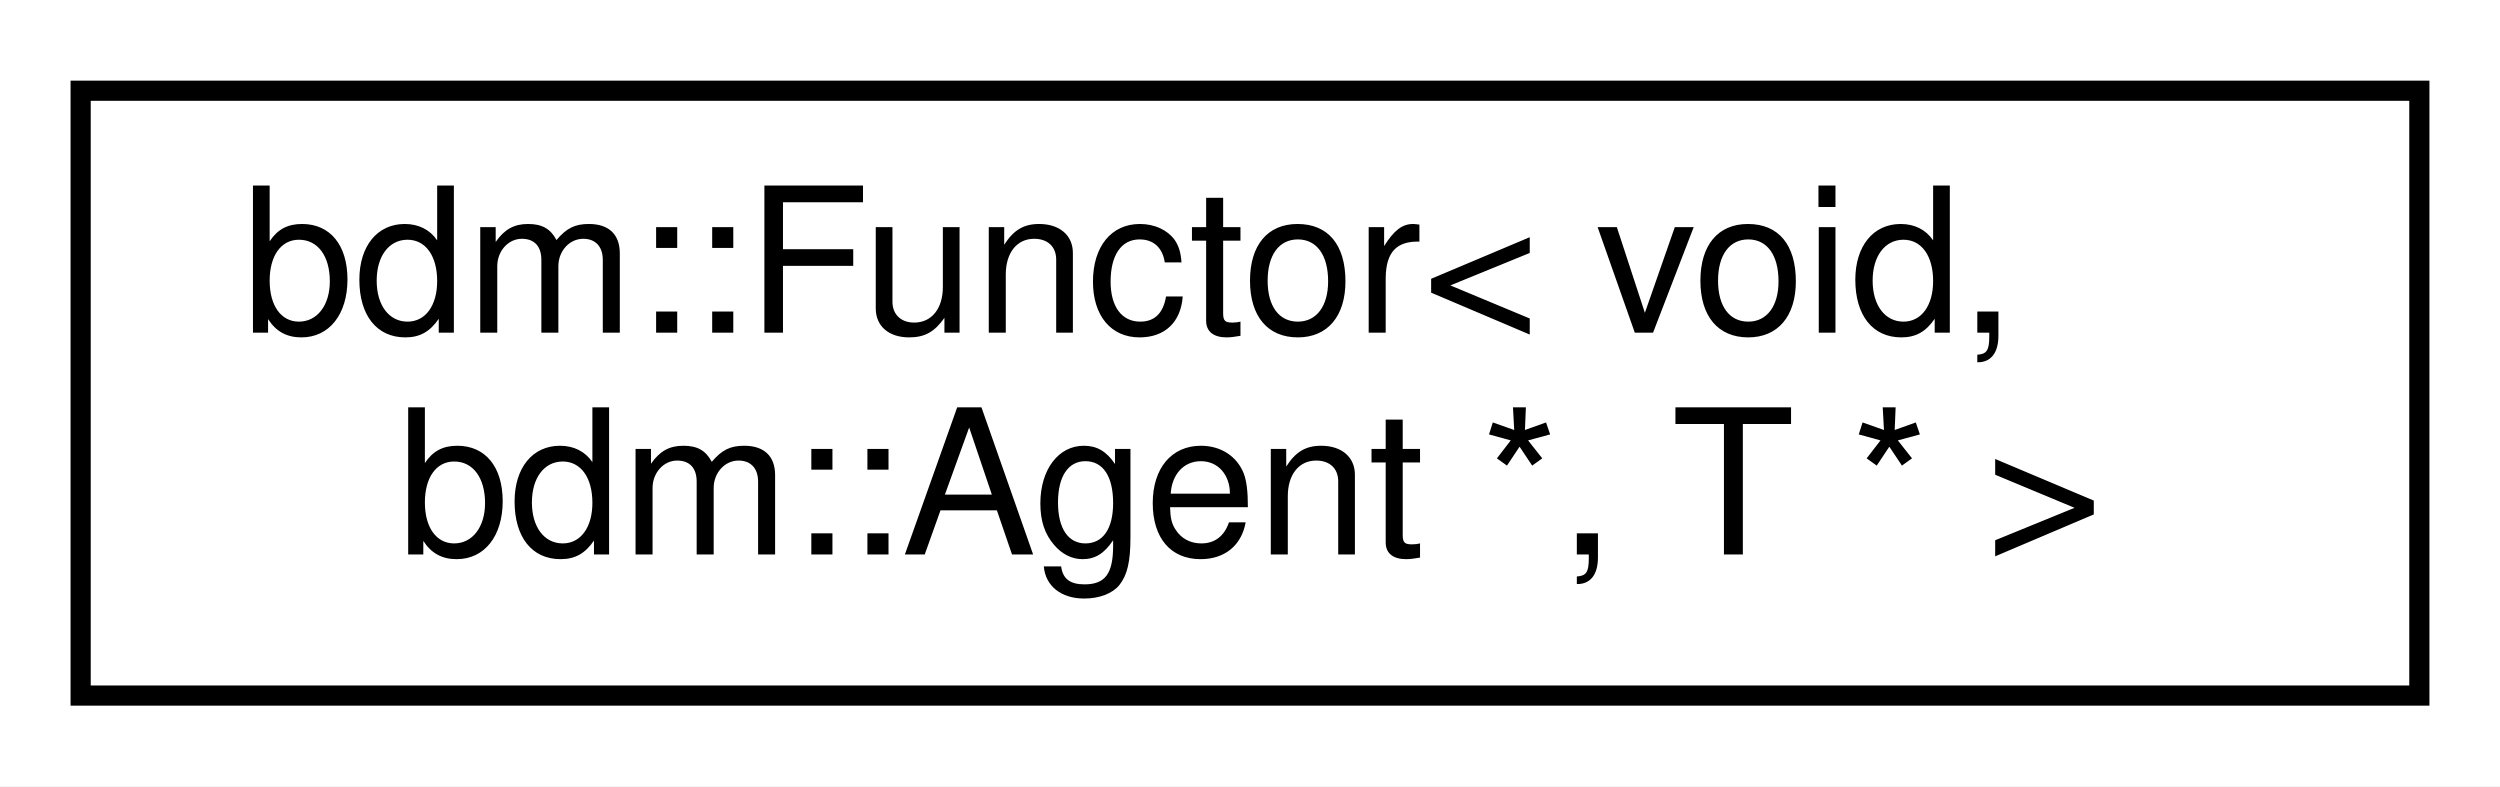
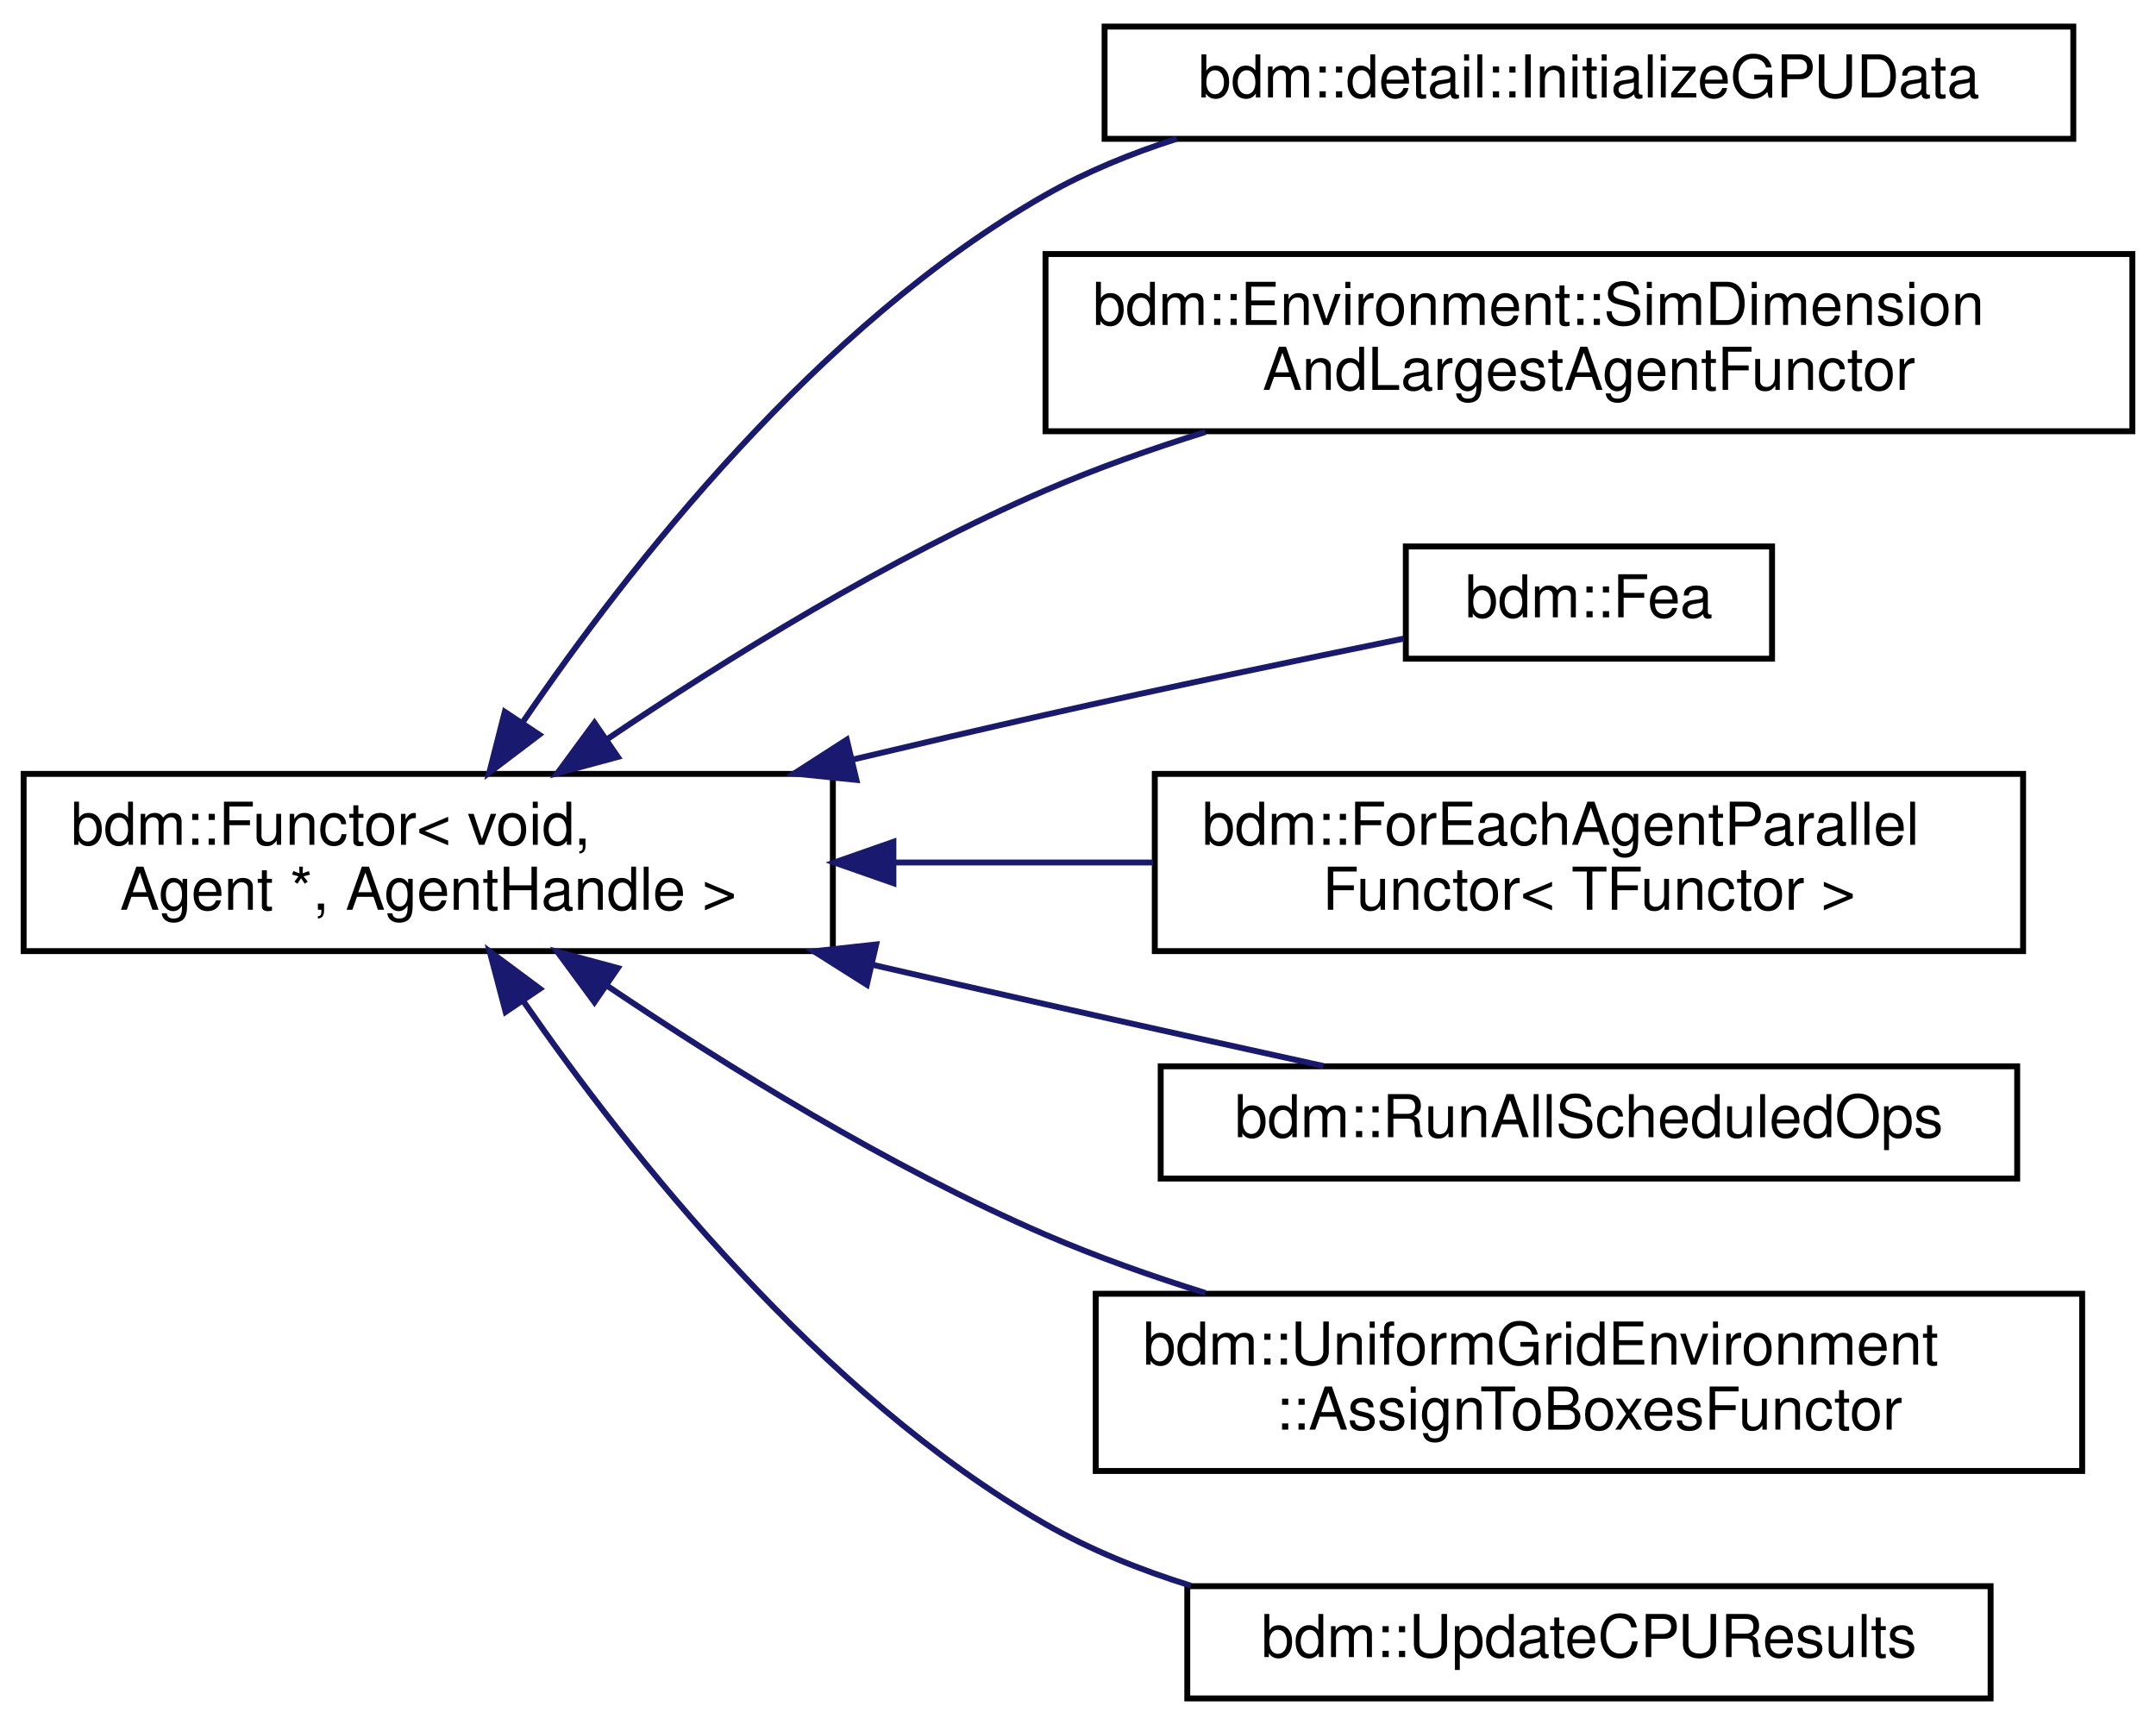
- <svg xmlns="http://www.w3.org/2000/svg" xmlns:xlink="http://www.w3.org/1999/xlink" width="124pt" height="39pt" viewBox="0.00 0.00 124.00 39.00">
-   <g id="graph0" class="graph" transform="scale(1 1) rotate(0) translate(4 35)">
-     <polygon fill="white" stroke="transparent" points="-4,4 -4,-35 120,-35 120,4 -4,4" />
+ <svg xmlns="http://www.w3.org/2000/svg" xmlns:xlink="http://www.w3.org/1999/xlink" width="365pt" height="292pt" viewBox="0.00 0.00 365.00 292.00">
+   <g id="graph0" class="graph" transform="scale(1 1) rotate(0) translate(4 288)">
+     <polygon fill="white" stroke="transparent" points="-4,4 -4,-288 361,-288 361,4 -4,4" />
    <g id="node1" class="node">
      <g id="a_node1">
        <a xlink:href="classbdm_1_1Functor.html" target="_top" xlink:title=" ">
-           <polygon fill="white" stroke="black" points="0,-0.5 0,-30.5 116,-30.5 116,-0.5 0,-0.5" />
-           <text text-anchor="start" x="8" y="-18.5" font-family="Helvetica,sans-Serif" font-size="10.00">bdm::Functor&lt; void,</text>
-           <text text-anchor="middle" x="58" y="-7.5" font-family="Helvetica,sans-Serif" font-size="10.00"> bdm::Agent *, T * &gt;</text>
+           <polygon fill="white" stroke="black" points="0,-127 0,-157 137,-157 137,-127 0,-127" />
+           <text text-anchor="start" x="8" y="-145" font-family="Helvetica,sans-Serif" font-size="10.00">bdm::Functor&lt; void,</text>
+           <text text-anchor="middle" x="68.5" y="-134" font-family="Helvetica,sans-Serif" font-size="10.00"> Agent *, AgentHandle &gt;</text>
        </a>
      </g>
    </g>
+     <g id="node2" class="node">
+       <g id="a_node2">
+         <a xlink:href="structbdm_1_1detail_1_1InitializeGPUData.html" target="_top" xlink:title=" ">
+           <polygon fill="white" stroke="black" points="183,-264.5 183,-283.5 347,-283.5 347,-264.5 183,-264.5" />
+           <text text-anchor="middle" x="265" y="-271.5" font-family="Helvetica,sans-Serif" font-size="10.00">bdm::detail::InitializeGPUData</text>
+         </a>
+       </g>
+     </g>
+     <g id="edge1" class="edge">
+       <path fill="none" stroke="midnightblue" d="M84.53,-165.8C102.35,-191.93 134.53,-233.1 173,-255 179.87,-258.91 187.45,-262.02 195.21,-264.5" />
+       <polygon fill="midnightblue" stroke="midnightblue" points="87.29,-163.63 78.84,-157.23 81.46,-167.5 87.29,-163.63" />
+     </g>
+     <g id="node3" class="node">
+       <g id="a_node3">
+         <a xlink:href="structbdm_1_1Environment_1_1SimDimensionAndLargestAgentFunctor.html" target="_top" xlink:title=" ">
+           <polygon fill="white" stroke="black" points="173,-215 173,-245 357,-245 357,-215 173,-215" />
+           <text text-anchor="start" x="181" y="-233" font-family="Helvetica,sans-Serif" font-size="10.00">bdm::Environment::SimDimension</text>
+           <text text-anchor="middle" x="265" y="-222" font-family="Helvetica,sans-Serif" font-size="10.00">AndLargestAgentFunctor</text>
+         </a>
+       </g>
+     </g>
+     <g id="edge2" class="edge">
+       <path fill="none" stroke="midnightblue" d="M98.75,-162.85C118.86,-176.4 146.59,-193.6 173,-205 181.57,-208.7 190.84,-211.99 200.07,-214.87" />
+       <polygon fill="midnightblue" stroke="midnightblue" points="100.59,-159.87 90.36,-157.11 96.64,-165.64 100.59,-159.87" />
+     </g>
+     <g id="node4" class="node">
+       <g id="a_node4">
+         <a xlink:href="structbdm_1_1Fea.html" target="_top" xlink:title=" ">
+           <polygon fill="white" stroke="black" points="234,-176.5 234,-195.5 296,-195.5 296,-176.5 234,-176.5" />
+           <text text-anchor="middle" x="265" y="-183.5" font-family="Helvetica,sans-Serif" font-size="10.00">bdm::Fea</text>
+         </a>
+       </g>
+     </g>
+     <g id="edge3" class="edge">
+       <path fill="none" stroke="midnightblue" d="M140.38,-159.43C151.29,-162.02 162.44,-164.62 173,-167 193.15,-171.54 215.9,-176.29 233.62,-179.9" />
+       <polygon fill="midnightblue" stroke="midnightblue" points="140.99,-155.98 130.45,-157.06 139.36,-162.79 140.99,-155.98" />
+     </g>
+     <g id="node5" class="node">
+       <g id="a_node5">
+         <a xlink:href="structbdm_1_1ForEachAgentParallelFunctor.html" target="_top" xlink:title=" ">
+           <polygon fill="white" stroke="black" points="191.5,-127 191.5,-157 338.5,-157 338.5,-127 191.5,-127" />
+           <text text-anchor="start" x="199.5" y="-145" font-family="Helvetica,sans-Serif" font-size="10.00">bdm::ForEachAgentParallel</text>
+           <text text-anchor="middle" x="265" y="-134" font-family="Helvetica,sans-Serif" font-size="10.00">Functor&lt; TFunctor &gt;</text>
+         </a>
+       </g>
+     </g>
+     <g id="edge4" class="edge">
+       <path fill="none" stroke="midnightblue" d="M147.61,-142C162,-142 176.97,-142 191.19,-142" />
+       <polygon fill="midnightblue" stroke="midnightblue" points="147.25,-138.5 137.25,-142 147.25,-145.5 147.25,-138.5" />
+     </g>
+     <g id="node6" class="node">
+       <g id="a_node6">
+         <a xlink:href="structbdm_1_1RunAllScheduledOps.html" target="_top" xlink:title=" ">
+           <polygon fill="white" stroke="black" points="192.5,-88.5 192.5,-107.5 337.5,-107.5 337.5,-88.5 192.5,-88.5" />
+           <text text-anchor="middle" x="265" y="-95.5" font-family="Helvetica,sans-Serif" font-size="10.00">bdm::RunAllScheduledOps</text>
+         </a>
+       </g>
+     </g>
+     <g id="edge5" class="edge">
+       <path fill="none" stroke="midnightblue" d="M143.61,-124.71C153.49,-122.43 163.49,-120.15 173,-118 188.31,-114.54 205.08,-110.84 220.01,-107.56" />
+       <polygon fill="midnightblue" stroke="midnightblue" points="142.75,-121.31 133.79,-126.97 144.33,-128.13 142.75,-121.31" />
+     </g>
+     <g id="node7" class="node">
+       <g id="a_node7">
+         <a xlink:href="structbdm_1_1UniformGridEnvironment_1_1AssignToBoxesFunctor.html" target="_top" xlink:title=" ">
+           <polygon fill="white" stroke="black" points="181.5,-39 181.5,-69 348.5,-69 348.5,-39 181.5,-39" />
+           <text text-anchor="start" x="189.5" y="-57" font-family="Helvetica,sans-Serif" font-size="10.00">bdm::UniformGridEnvironment</text>
+           <text text-anchor="middle" x="265" y="-46" font-family="Helvetica,sans-Serif" font-size="10.00">::AssignToBoxesFunctor</text>
+         </a>
+       </g>
+     </g>
+     <g id="edge6" class="edge">
+       <path fill="none" stroke="midnightblue" d="M98.75,-121.15C118.86,-107.6 146.59,-90.4 173,-79 181.57,-75.3 190.84,-72.01 200.07,-69.13" />
+       <polygon fill="midnightblue" stroke="midnightblue" points="96.64,-118.36 90.36,-126.89 100.59,-124.13 96.64,-118.36" />
+     </g>
+     <g id="node8" class="node">
+       <g id="a_node8">
+         <a xlink:href="structbdm_1_1UpdateCPUResults.html" target="_top" xlink:title=" ">
+           <polygon fill="white" stroke="black" points="197,-0.5 197,-19.5 333,-19.5 333,-0.5 197,-0.5" />
+           <text text-anchor="middle" x="265" y="-7.5" font-family="Helvetica,sans-Serif" font-size="10.00">bdm::UpdateCPUResults</text>
+         </a>
+       </g>
+     </g>
+     <g id="edge7" class="edge">
+       <path fill="none" stroke="midnightblue" d="M84.62,-118.49C102.52,-92.65 134.78,-51.91 173,-30 180.58,-25.66 189.01,-22.25 197.59,-19.59" />
+       <polygon fill="midnightblue" stroke="midnightblue" points="81.6,-116.71 78.9,-126.95 87.4,-120.63 81.6,-116.71" />
+     </g>
  </g>
</svg>
